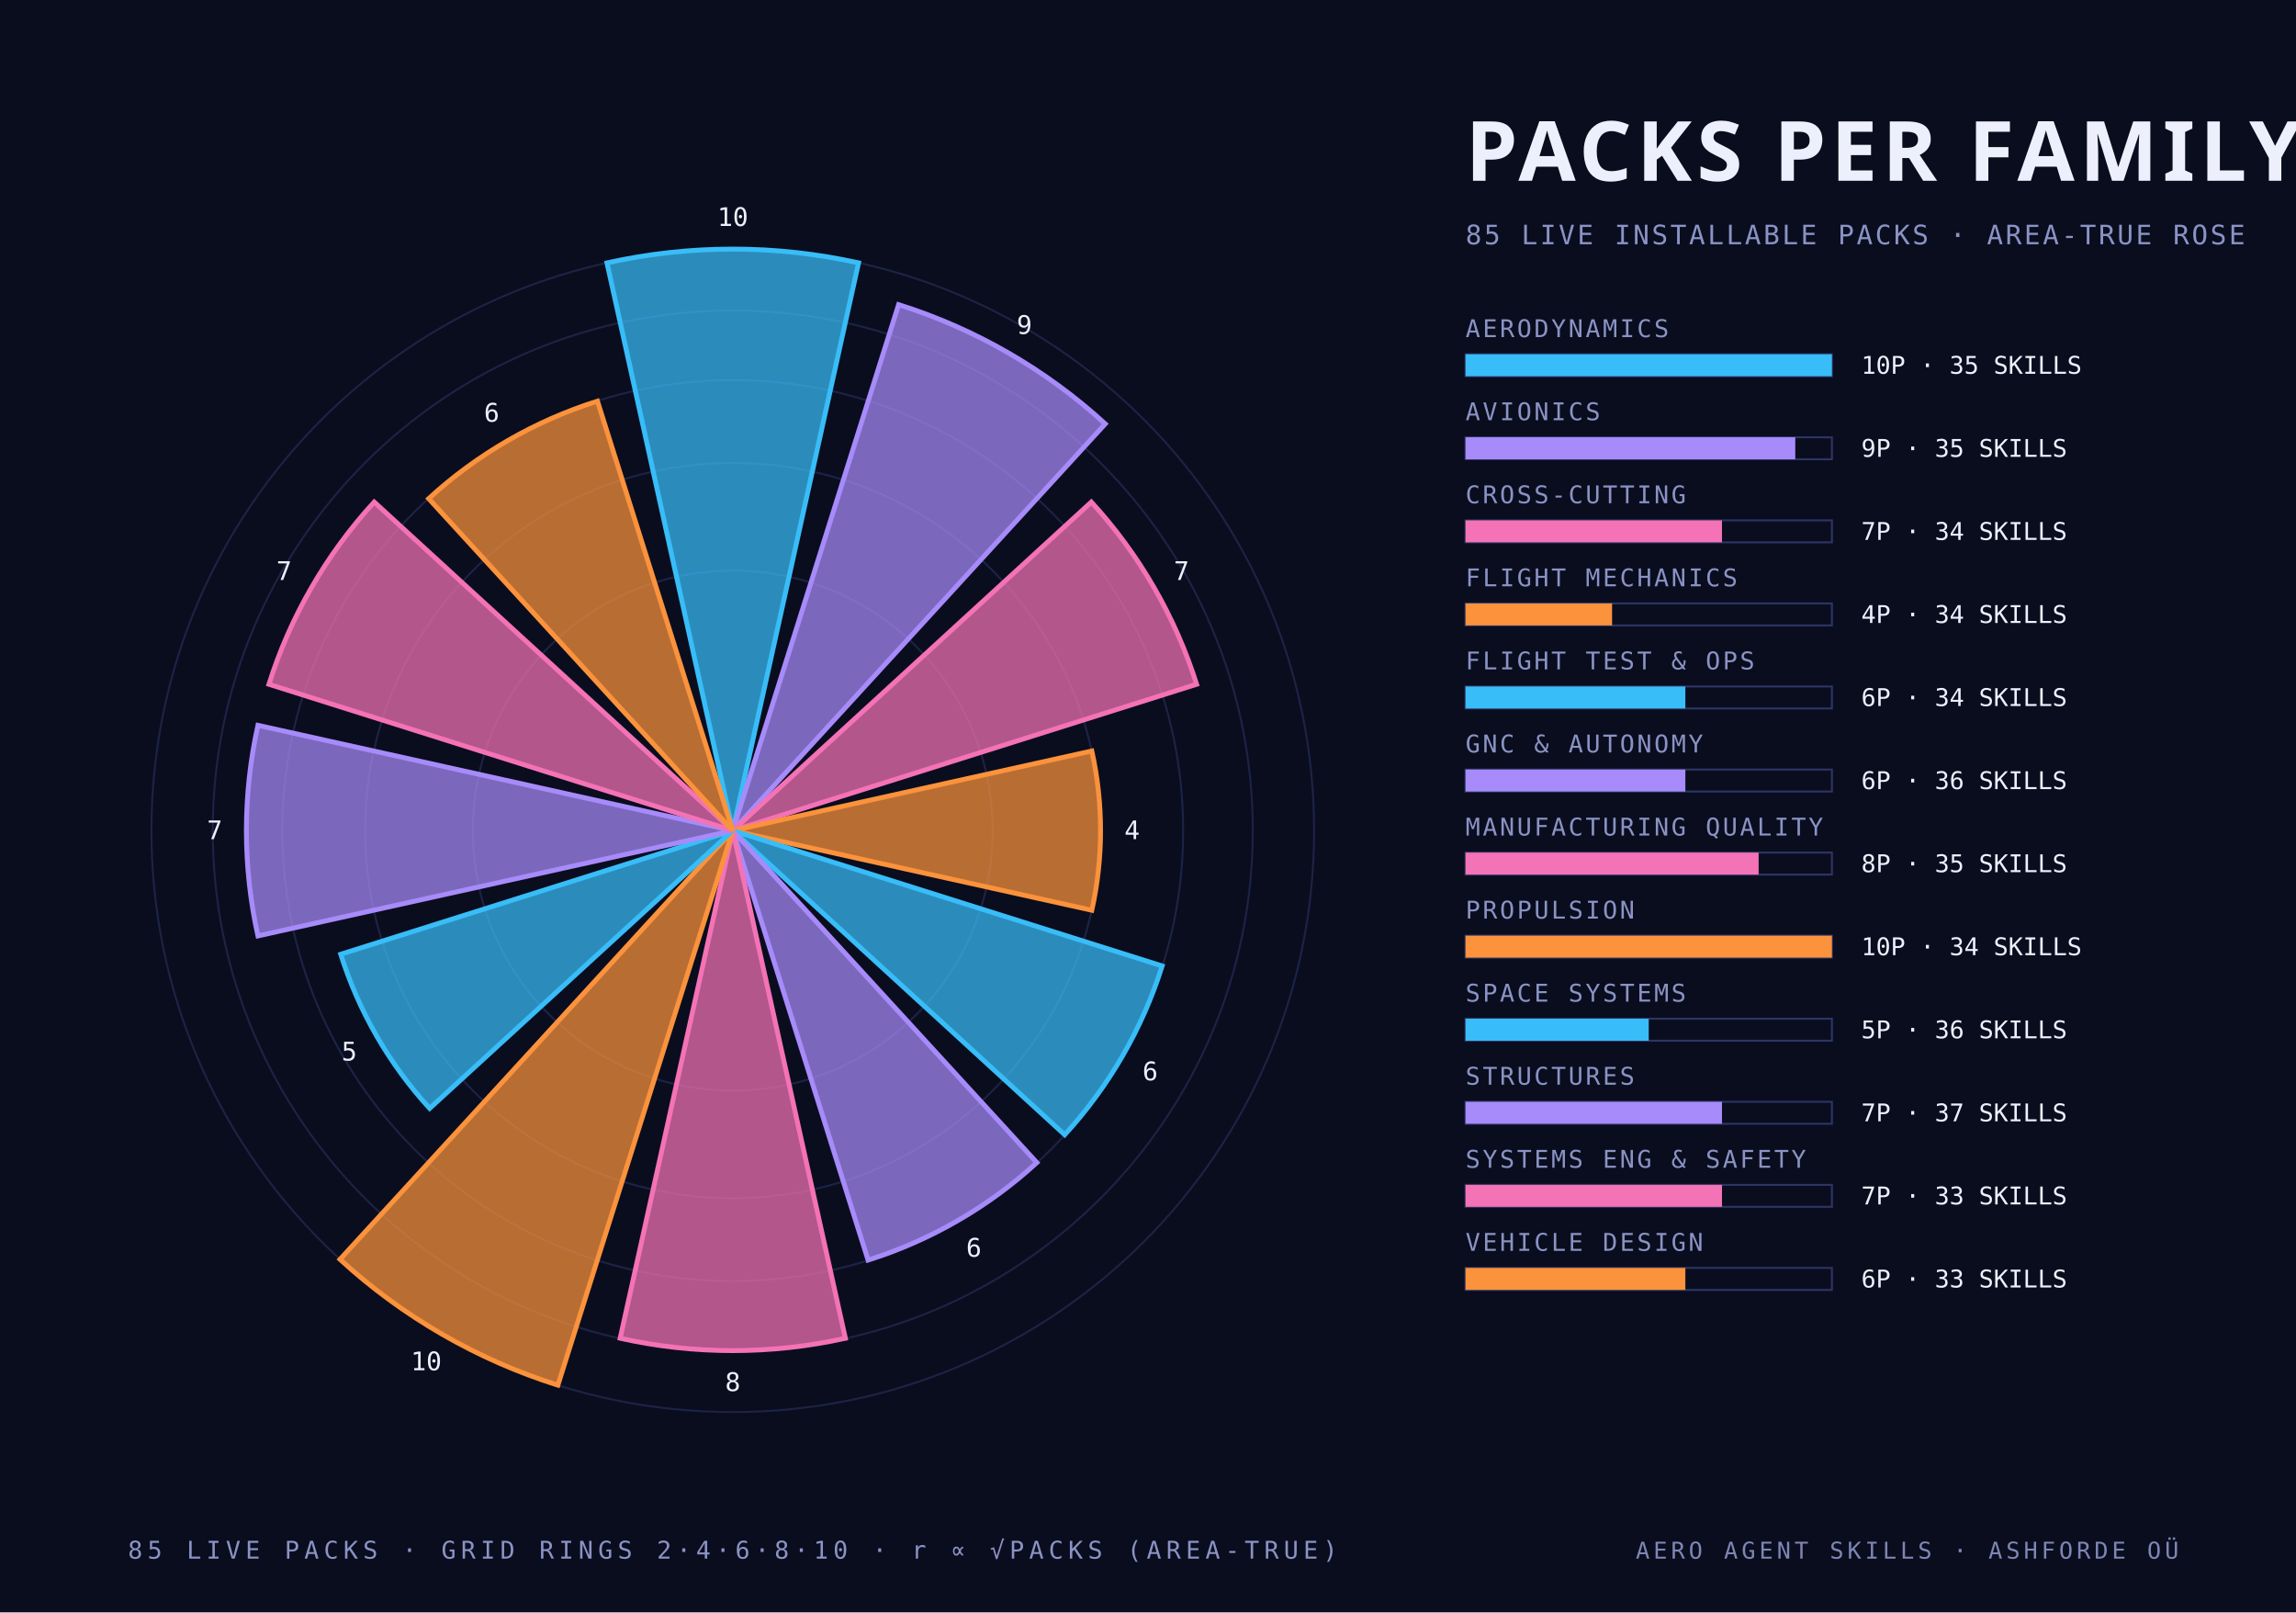
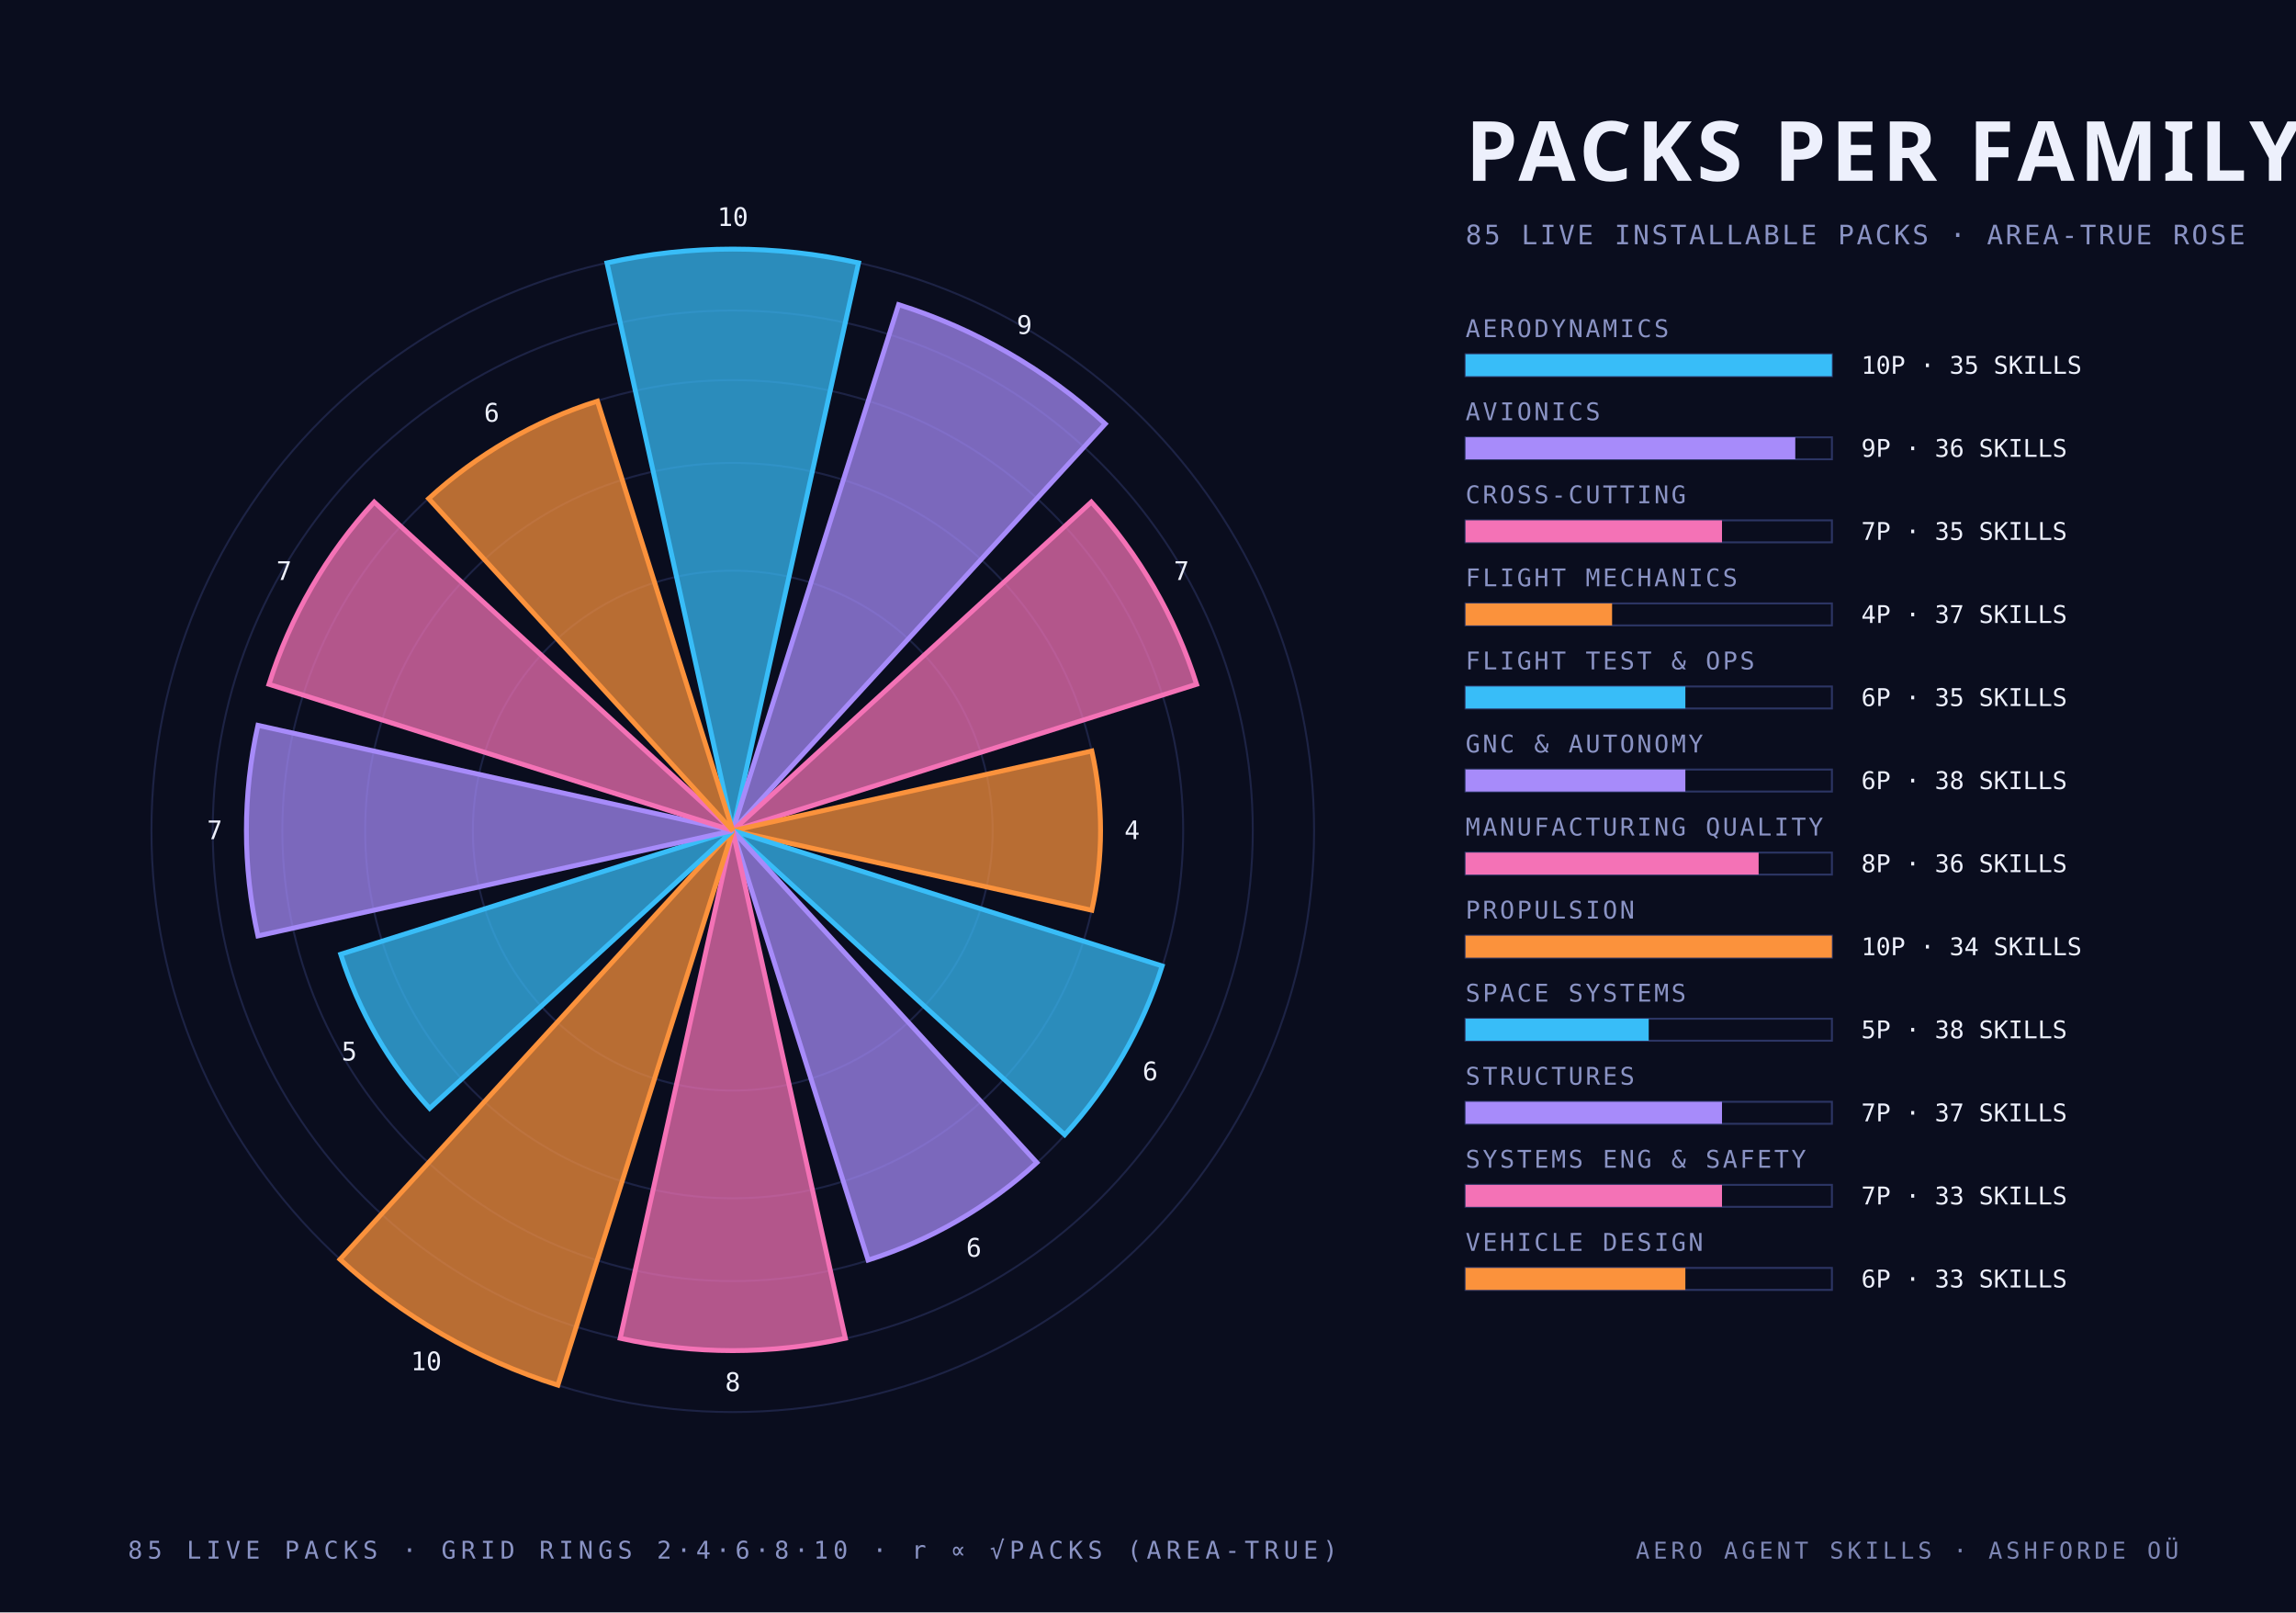
<svg xmlns="http://www.w3.org/2000/svg" width="940" height="660" viewBox="0 0 940 660">
  <style>
    .mono { font-family: "JetBrains Mono", "IBM Plex Mono", "Menlo", monospace; }
    .cond { font-family: "Barlow Condensed", "DIN Condensed", "Arial Narrow", sans-serif; font-weight: 700; text-transform: uppercase; }
    .serif { font-family: "Instrument Serif", Georgia, serif; font-style: italic; }
  </style>
  <rect width="940" height="660" fill="#0a0d1e" />
  <circle cx="300" cy="340" r="106.4" fill="none" stroke="#2c3564" stroke-width="0.8" stroke-opacity="0.55" />
  <circle cx="300" cy="340" r="150.5" fill="none" stroke="#2c3564" stroke-width="0.8" stroke-opacity="0.55" />
  <circle cx="300" cy="340" r="184.4" fill="none" stroke="#2c3564" stroke-width="0.8" stroke-opacity="0.55" />
  <circle cx="300" cy="340" r="212.9" fill="none" stroke="#2c3564" stroke-width="0.8" stroke-opacity="0.55" />
  <circle cx="300" cy="340" r="238.0" fill="none" stroke="#2c3564" stroke-width="0.8" stroke-opacity="0.55" />
  <path d="M 300 340 L 248.5 107.6 A 238.0 238.0 0 0 1 351.5 107.6 Z" fill="#38bdf8" fill-opacity="0.72" stroke="#38bdf8" stroke-width="2" />
  <text class="mono" x="300.0" y="92.5" text-anchor="middle" font-size="10.5" fill="#edf0fc">10</text>
  <path d="M 300 340 L 367.9 124.7 A 225.8 225.8 0 0 1 452.5 173.5 Z" fill="#a78bfa" fill-opacity="0.72" stroke="#a78bfa" stroke-width="2" />
  <text class="mono" x="419.4" y="136.7" text-anchor="middle" font-size="10.5" fill="#edf0fc">9</text>
  <path d="M 300 340 L 446.8 205.5 A 199.1 199.1 0 0 1 489.9 280.1 Z" fill="#f472b6" fill-opacity="0.72" stroke="#f472b6" stroke-width="2" />
  <text class="mono" x="483.7" y="237.4" text-anchor="middle" font-size="10.5" fill="#edf0fc">7</text>
  <path d="M 300 340 L 447.0 307.4 A 150.5 150.5 0 0 1 447.0 372.6 Z" fill="#fb923c" fill-opacity="0.72" stroke="#fb923c" stroke-width="2" />
  <text class="mono" x="463.5" y="343.5" text-anchor="middle" font-size="10.5" fill="#edf0fc">4</text>
  <path d="M 300 340 L 475.8 395.4 A 184.4 184.4 0 0 1 435.9 464.5 Z" fill="#38bdf8" fill-opacity="0.72" stroke="#38bdf8" stroke-width="2" />
  <text class="mono" x="470.9" y="442.2" text-anchor="middle" font-size="10.5" fill="#edf0fc">6</text>
  <path d="M 300 340 L 424.5 475.9 A 184.4 184.4 0 0 1 355.4 515.8 Z" fill="#a78bfa" fill-opacity="0.72" stroke="#a78bfa" stroke-width="2" />
  <text class="mono" x="398.7" y="514.4" text-anchor="middle" font-size="10.5" fill="#edf0fc">6</text>
  <path d="M 300 340 L 346.1 547.8 A 212.9 212.9 0 0 1 253.9 547.8 Z" fill="#f472b6" fill-opacity="0.72" stroke="#f472b6" stroke-width="2" />
  <text class="mono" x="300.0" y="569.4" text-anchor="middle" font-size="10.5" fill="#edf0fc">8</text>
  <path d="M 300 340 L 228.4 567.0 A 238.0 238.0 0 0 1 139.2 515.5 Z" fill="#fb923c" fill-opacity="0.72" stroke="#fb923c" stroke-width="2" />
  <text class="mono" x="174.5" y="560.9" text-anchor="middle" font-size="10.5" fill="#edf0fc">10</text>
  <path d="M 300 340 L 175.9 453.7 A 168.3 168.3 0 0 1 139.5 390.6 Z" fill="#38bdf8" fill-opacity="0.72" stroke="#38bdf8" stroke-width="2" />
  <text class="mono" x="143.0" y="434.1" text-anchor="middle" font-size="10.5" fill="#edf0fc">5</text>
  <path d="M 300 340 L 105.6 383.1 A 199.1 199.1 0 0 1 105.6 296.9 Z" fill="#a78bfa" fill-opacity="0.72" stroke="#a78bfa" stroke-width="2" />
  <text class="mono" x="87.9" y="343.5" text-anchor="middle" font-size="10.5" fill="#edf0fc">7</text>
  <path d="M 300 340 L 110.1 280.1 A 199.1 199.1 0 0 1 153.2 205.5 Z" fill="#f472b6" fill-opacity="0.72" stroke="#f472b6" stroke-width="2" />
  <text class="mono" x="116.3" y="237.4" text-anchor="middle" font-size="10.5" fill="#edf0fc">7</text>
  <path d="M 300 340 L 175.5 204.1 A 184.4 184.4 0 0 1 244.6 164.2 Z" fill="#fb923c" fill-opacity="0.72" stroke="#fb923c" stroke-width="2" />
  <text class="mono" x="201.3" y="172.6" text-anchor="middle" font-size="10.5" fill="#edf0fc">6</text>
  <text class="cond" x="600.0" y="74.0" text-anchor="start" font-size="34" fill="#edf0fc" letter-spacing="2">PACKS PER FAMILY</text>
  <text class="mono" x="600.0" y="100.0" text-anchor="start" font-size="11" fill="#8a93c4" letter-spacing="1">85 LIVE INSTALLABLE PACKS · AREA-TRUE ROSE</text>
  <text class="mono" x="600.0" y="138.0" text-anchor="start" font-size="10" fill="#8a93c4" letter-spacing="1">AERODYNAMICS</text>
  <rect x="600" y="145" width="150" height="9" fill="none" stroke="#2c3564" stroke-width="0.8" />
  <rect x="600" y="145" width="150.0" height="9" fill="#38bdf8" />
  <text class="mono" x="762.0" y="153.0" text-anchor="start" font-size="10" fill="#edf0fc">10P · 35 SKILLS</text>
  <text class="mono" x="600.0" y="172.0" text-anchor="start" font-size="10" fill="#8a93c4" letter-spacing="1">AVIONICS</text>
  <rect x="600" y="179" width="150" height="9" fill="none" stroke="#2c3564" stroke-width="0.8" />
  <rect x="600" y="179" width="135.0" height="9" fill="#a78bfa" />
-   <text class="mono" x="762.0" y="187.0" text-anchor="start" font-size="10" fill="#edf0fc">9P · 35 SKILLS</text>
+   <text class="mono" x="762.0" y="187.0" text-anchor="start" font-size="10" fill="#edf0fc">9P · 36 SKILLS</text>
  <text class="mono" x="600.0" y="206.0" text-anchor="start" font-size="10" fill="#8a93c4" letter-spacing="1">CROSS-CUTTING</text>
  <rect x="600" y="213" width="150" height="9" fill="none" stroke="#2c3564" stroke-width="0.8" />
  <rect x="600" y="213" width="105.0" height="9" fill="#f472b6" />
-   <text class="mono" x="762.0" y="221.0" text-anchor="start" font-size="10" fill="#edf0fc">7P · 34 SKILLS</text>
+   <text class="mono" x="762.0" y="221.0" text-anchor="start" font-size="10" fill="#edf0fc">7P · 35 SKILLS</text>
  <text class="mono" x="600.0" y="240.0" text-anchor="start" font-size="10" fill="#8a93c4" letter-spacing="1">FLIGHT MECHANICS</text>
  <rect x="600" y="247" width="150" height="9" fill="none" stroke="#2c3564" stroke-width="0.8" />
  <rect x="600" y="247" width="60.0" height="9" fill="#fb923c" />
-   <text class="mono" x="762.0" y="255.0" text-anchor="start" font-size="10" fill="#edf0fc">4P · 34 SKILLS</text>
+   <text class="mono" x="762.0" y="255.0" text-anchor="start" font-size="10" fill="#edf0fc">4P · 37 SKILLS</text>
  <text class="mono" x="600.0" y="274.0" text-anchor="start" font-size="10" fill="#8a93c4" letter-spacing="1">FLIGHT TEST &amp; OPS</text>
  <rect x="600" y="281" width="150" height="9" fill="none" stroke="#2c3564" stroke-width="0.8" />
  <rect x="600" y="281" width="90.0" height="9" fill="#38bdf8" />
-   <text class="mono" x="762.0" y="289.0" text-anchor="start" font-size="10" fill="#edf0fc">6P · 34 SKILLS</text>
+   <text class="mono" x="762.0" y="289.0" text-anchor="start" font-size="10" fill="#edf0fc">6P · 35 SKILLS</text>
  <text class="mono" x="600.0" y="308.0" text-anchor="start" font-size="10" fill="#8a93c4" letter-spacing="1">GNC &amp; AUTONOMY</text>
  <rect x="600" y="315" width="150" height="9" fill="none" stroke="#2c3564" stroke-width="0.8" />
  <rect x="600" y="315" width="90.0" height="9" fill="#a78bfa" />
-   <text class="mono" x="762.0" y="323.0" text-anchor="start" font-size="10" fill="#edf0fc">6P · 36 SKILLS</text>
+   <text class="mono" x="762.0" y="323.0" text-anchor="start" font-size="10" fill="#edf0fc">6P · 38 SKILLS</text>
  <text class="mono" x="600.0" y="342.0" text-anchor="start" font-size="10" fill="#8a93c4" letter-spacing="1">MANUFACTURING QUALITY</text>
  <rect x="600" y="349" width="150" height="9" fill="none" stroke="#2c3564" stroke-width="0.8" />
  <rect x="600" y="349" width="120.0" height="9" fill="#f472b6" />
-   <text class="mono" x="762.0" y="357.0" text-anchor="start" font-size="10" fill="#edf0fc">8P · 35 SKILLS</text>
+   <text class="mono" x="762.0" y="357.0" text-anchor="start" font-size="10" fill="#edf0fc">8P · 36 SKILLS</text>
  <text class="mono" x="600.0" y="376.0" text-anchor="start" font-size="10" fill="#8a93c4" letter-spacing="1">PROPULSION</text>
  <rect x="600" y="383" width="150" height="9" fill="none" stroke="#2c3564" stroke-width="0.8" />
  <rect x="600" y="383" width="150.0" height="9" fill="#fb923c" />
  <text class="mono" x="762.0" y="391.0" text-anchor="start" font-size="10" fill="#edf0fc">10P · 34 SKILLS</text>
  <text class="mono" x="600.0" y="410.0" text-anchor="start" font-size="10" fill="#8a93c4" letter-spacing="1">SPACE SYSTEMS</text>
  <rect x="600" y="417" width="150" height="9" fill="none" stroke="#2c3564" stroke-width="0.8" />
  <rect x="600" y="417" width="75.0" height="9" fill="#38bdf8" />
-   <text class="mono" x="762.0" y="425.0" text-anchor="start" font-size="10" fill="#edf0fc">5P · 36 SKILLS</text>
+   <text class="mono" x="762.0" y="425.0" text-anchor="start" font-size="10" fill="#edf0fc">5P · 38 SKILLS</text>
  <text class="mono" x="600.0" y="444.0" text-anchor="start" font-size="10" fill="#8a93c4" letter-spacing="1">STRUCTURES</text>
  <rect x="600" y="451" width="150" height="9" fill="none" stroke="#2c3564" stroke-width="0.8" />
  <rect x="600" y="451" width="105.0" height="9" fill="#a78bfa" />
  <text class="mono" x="762.0" y="459.0" text-anchor="start" font-size="10" fill="#edf0fc">7P · 37 SKILLS</text>
  <text class="mono" x="600.0" y="478.0" text-anchor="start" font-size="10" fill="#8a93c4" letter-spacing="1">SYSTEMS ENG &amp; SAFETY</text>
  <rect x="600" y="485" width="150" height="9" fill="none" stroke="#2c3564" stroke-width="0.8" />
  <rect x="600" y="485" width="105.0" height="9" fill="#f472b6" />
  <text class="mono" x="762.0" y="493.0" text-anchor="start" font-size="10" fill="#edf0fc">7P · 33 SKILLS</text>
  <text class="mono" x="600.0" y="512.0" text-anchor="start" font-size="10" fill="#8a93c4" letter-spacing="1">VEHICLE DESIGN</text>
  <rect x="600" y="519" width="150" height="9" fill="none" stroke="#2c3564" stroke-width="0.8" />
  <rect x="600" y="519" width="90.0" height="9" fill="#fb923c" />
  <text class="mono" x="762.0" y="527.0" text-anchor="start" font-size="10" fill="#edf0fc">6P · 33 SKILLS</text>
  <text class="mono" x="300.0" y="638.0" text-anchor="middle" font-size="10" fill="#8a93c4" letter-spacing="2">85 LIVE PACKS · GRID RINGS 2·4·6·8·10 · r ∝ √PACKS (AREA-TRUE)</text>
  <text class="mono" x="892.0" y="638.0" text-anchor="end" font-size="9.5" fill="#8a93c4" letter-spacing="1.5" opacity="0.9">AERO AGENT SKILLS · ASHFORDE OÜ</text>
</svg>
